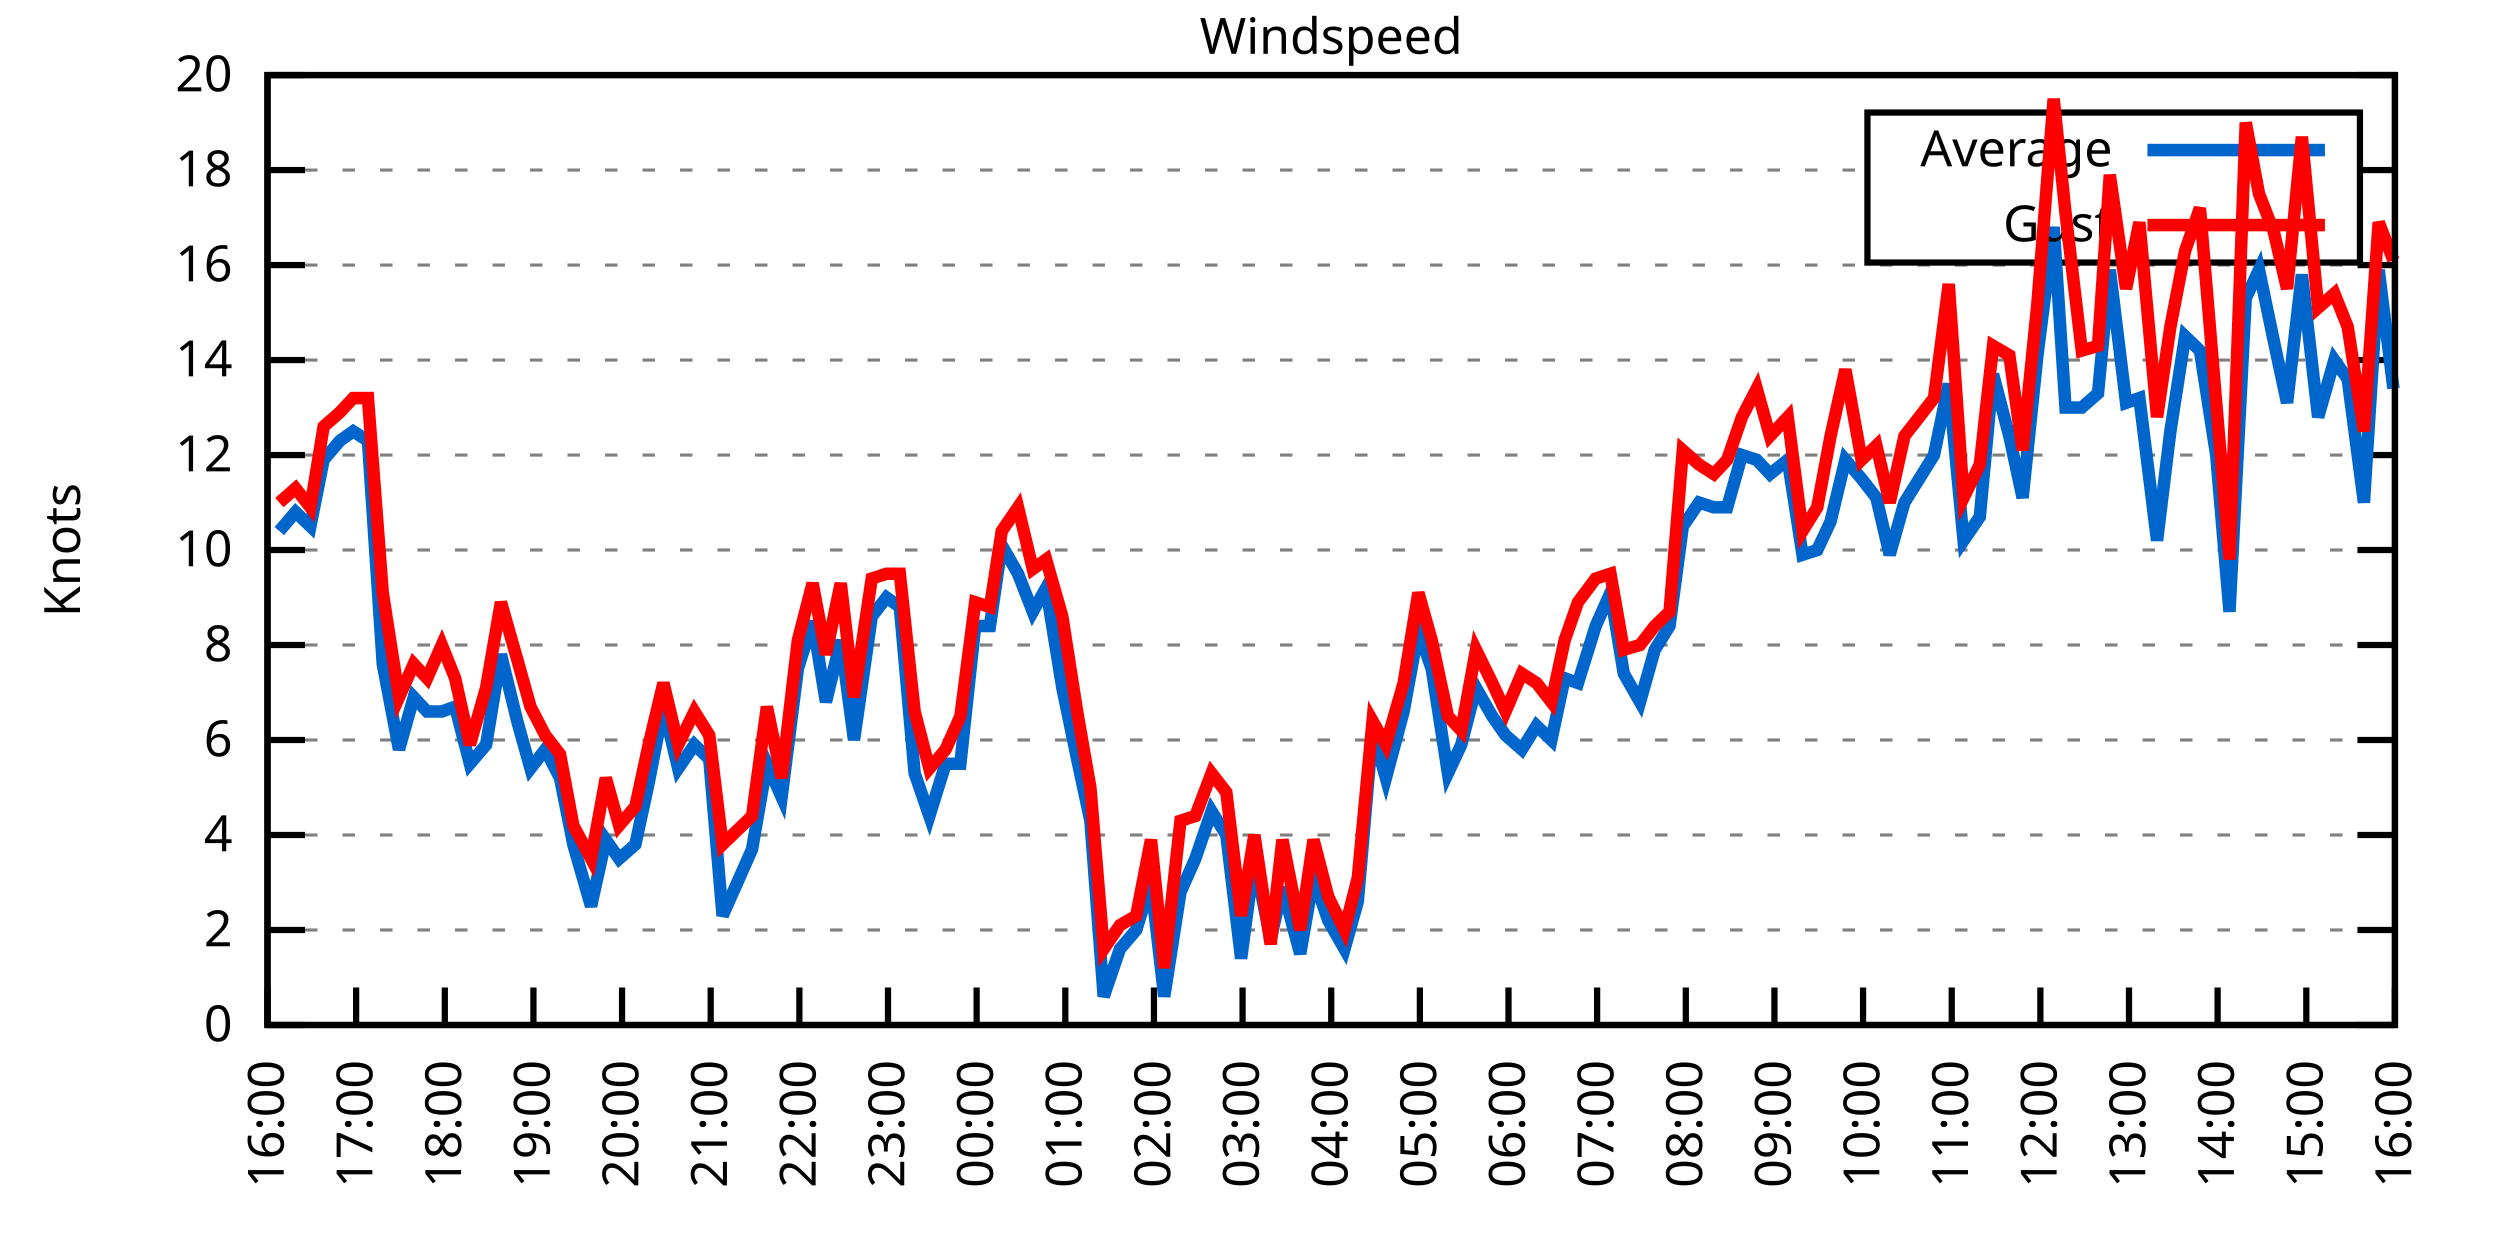
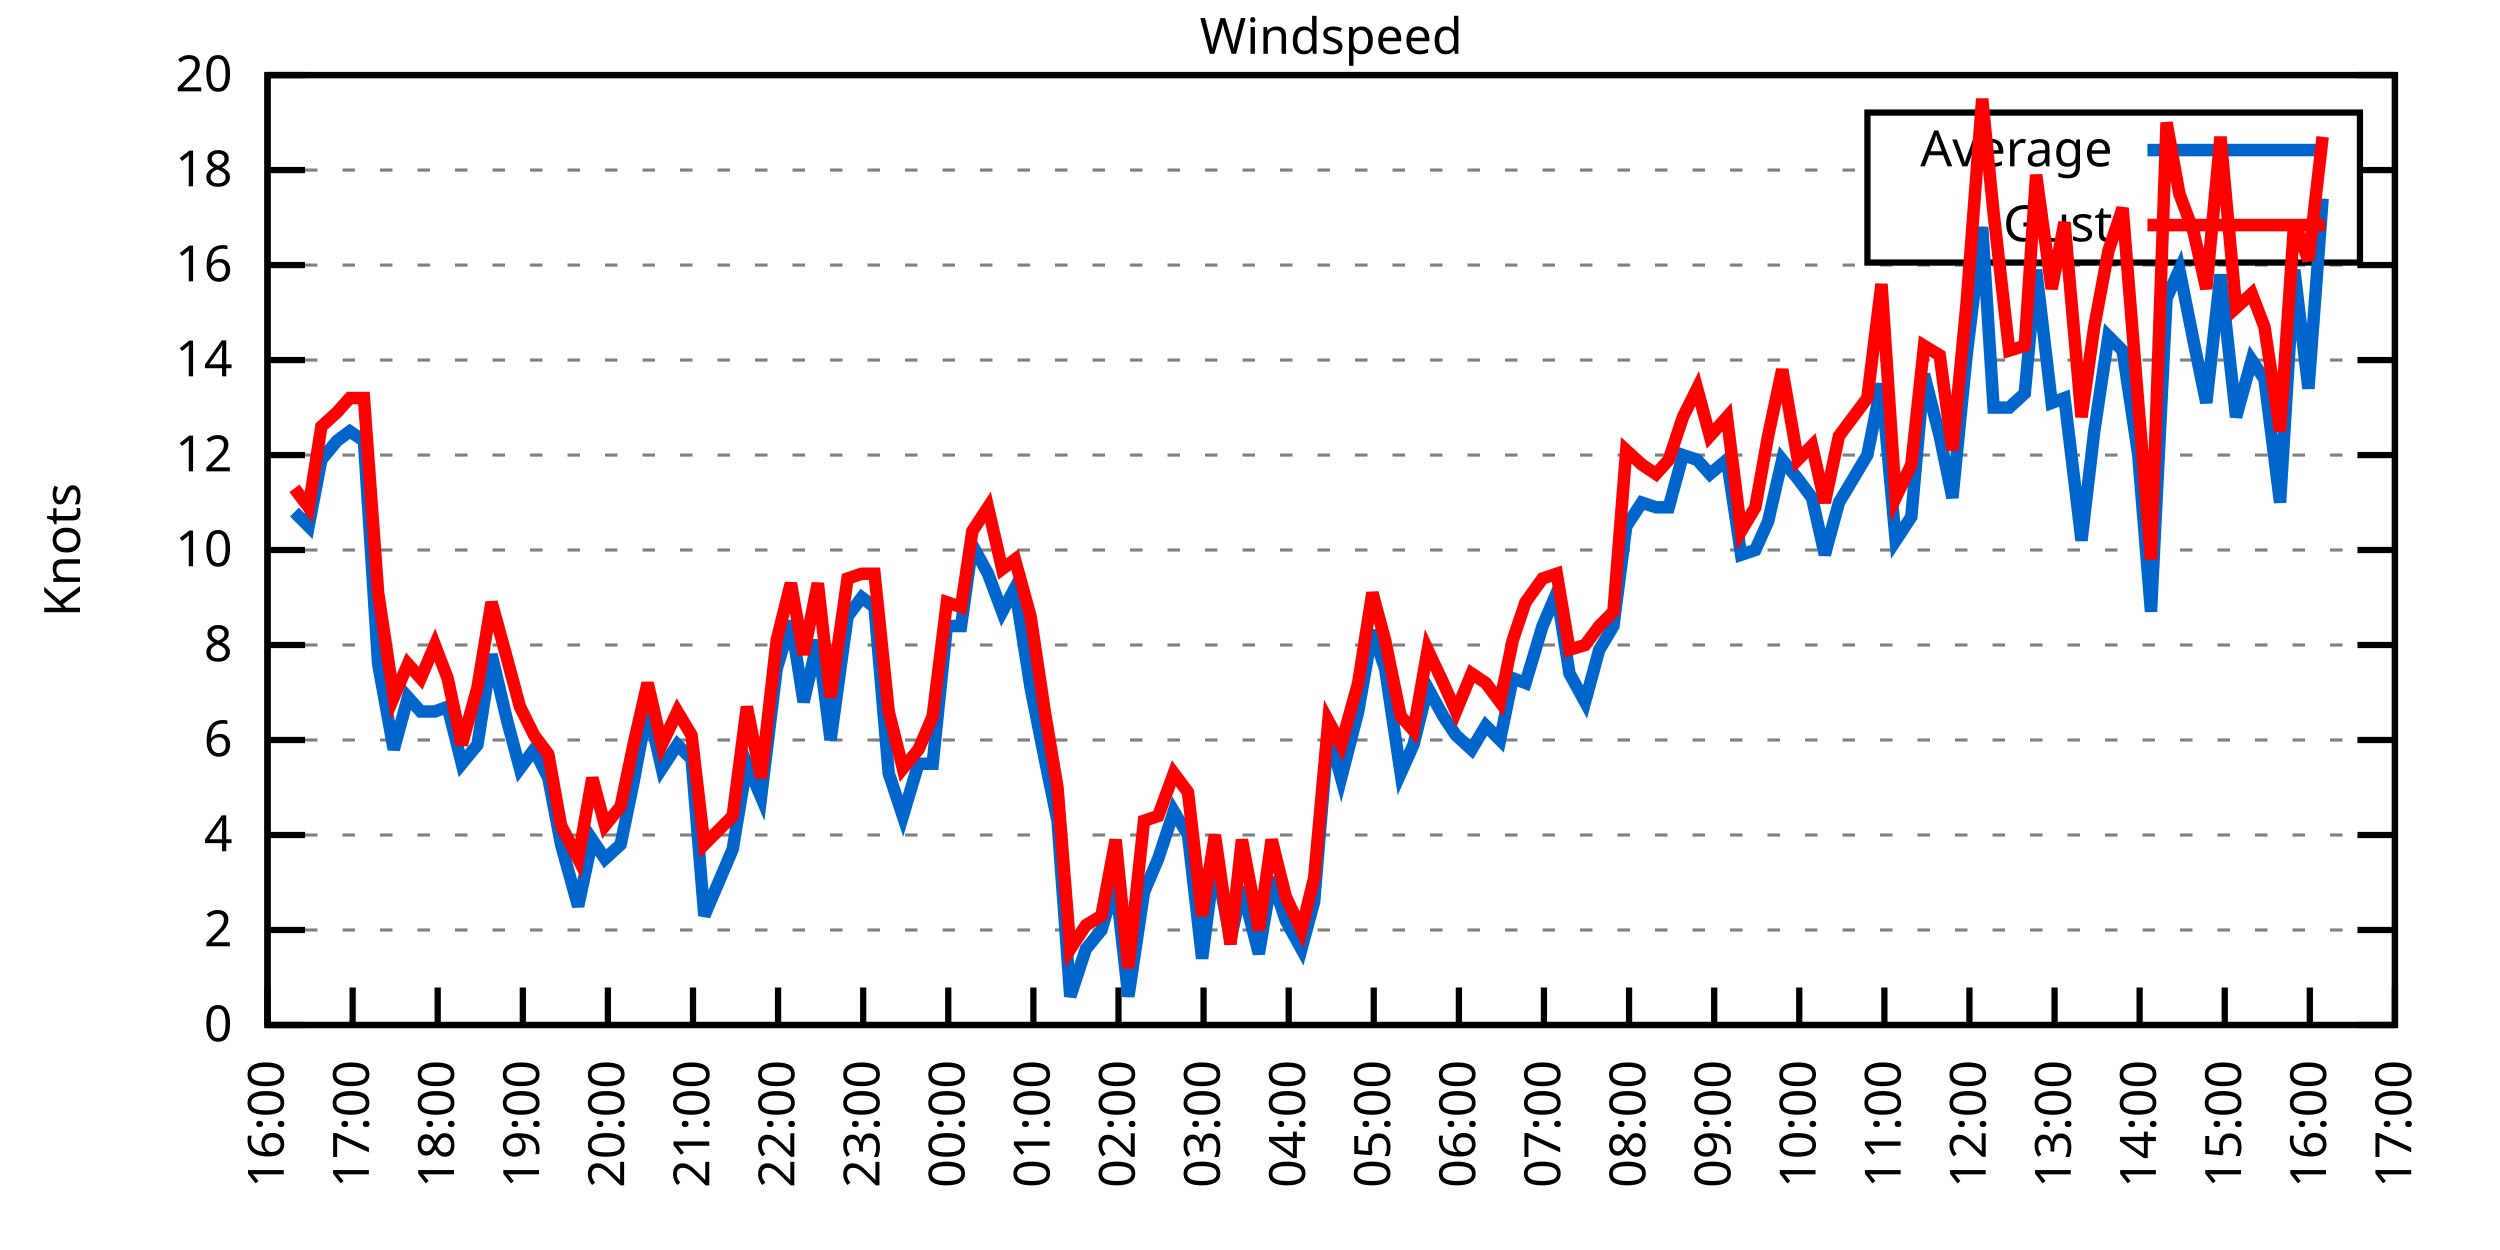
<svg xmlns="http://www.w3.org/2000/svg" xmlns:xlink="http://www.w3.org/1999/xlink" width="400" height="200" viewBox="0 0 400 200">
  <g id="gnuplot_canvas">
    <rect x="0" y="0" width="400" height="200" fill="none" />
    <defs>
      <circle id="gpDot" r="0.5" stroke-width="0.5" stroke="currentColor" />
      <path id="gpPt0" stroke-width="0.333" stroke="currentColor" d="M-1,0 h2 M0,-1 v2" />
      <path id="gpPt1" stroke-width="0.333" stroke="currentColor" d="M-1,-1 L1,1 M1,-1 L-1,1" />
      <path id="gpPt2" stroke-width="0.333" stroke="currentColor" d="M-1,0 L1,0 M0,-1 L0,1 M-1,-1 L1,1 M-1,1 L1,-1" />
      <rect id="gpPt3" stroke-width="0.333" stroke="currentColor" x="-1" y="-1" width="2" height="2" />
      <rect id="gpPt4" stroke-width="0.333" stroke="currentColor" fill="currentColor" x="-1" y="-1" width="2" height="2" />
      <circle id="gpPt5" stroke-width="0.333" stroke="currentColor" cx="0" cy="0" r="1" />
      <use xlink:href="#gpPt5" id="gpPt6" fill="currentColor" stroke="none" />
      <path id="gpPt7" stroke-width="0.333" stroke="currentColor" d="M0,-1.33 L-1.33,0.67 L1.33,0.67 z" />
      <use xlink:href="#gpPt7" id="gpPt8" fill="currentColor" stroke="none" />
      <use xlink:href="#gpPt7" id="gpPt9" stroke="currentColor" transform="rotate(180)" />
      <use xlink:href="#gpPt9" id="gpPt10" fill="currentColor" stroke="none" />
      <use xlink:href="#gpPt3" id="gpPt11" stroke="currentColor" transform="rotate(45)" />
      <use xlink:href="#gpPt11" id="gpPt12" fill="currentColor" stroke="none" />
      <path id="gpPt13" stroke-width="0.333" stroke="currentColor" d="M0,1.330 L1.265,0.411 L0.782,-1.067 L-0.782,-1.076 L-1.265,0.411 z" />
      <use xlink:href="#gpPt13" id="gpPt14" fill="currentColor" stroke="none" />
      <filter id="textbox" filterUnits="objectBoundingBox" x="0" y="0" height="1" width="1">
        <feFlood flood-color="white" flood-opacity="1" result="bgnd" />
        <feComposite in="SourceGraphic" in2="bgnd" operator="atop" />
      </filter>
      <filter id="greybox" filterUnits="objectBoundingBox" x="0" y="0" height="1" width="1">
        <feFlood flood-color="lightgrey" flood-opacity="1" result="grey" />
        <feComposite in="SourceGraphic" in2="grey" operator="atop" />
      </filter>
    </defs>
    <g fill="none" color="white" stroke="currentColor" stroke-width="1.00" stroke-linecap="butt" stroke-linejoin="miter">
</g>
    <g fill="none" color="black" stroke="currentColor" stroke-width="1.00" stroke-linecap="butt" stroke-linejoin="miter">
      <g stroke="none" shape-rendering="crispEdges">
        <polygon fill="rgb(255, 255, 255)" points="42.80,164.00 383.18,164.00 383.18,12.02 42.80,12.02 " />
      </g>
    </g>
    <g fill="none" color="black" stroke="currentColor" stroke-width="1.00" stroke-linecap="butt" stroke-linejoin="miter">
</g>
    <g fill="none" color="black" stroke="black" stroke-width="0.50" stroke-linecap="butt" stroke-linejoin="miter">
</g>
    <g fill="none" color="gray" stroke="currentColor" stroke-width="0.50" stroke-linecap="butt" stroke-linejoin="miter">
      <path stroke="gray" stroke-dasharray="2,4" class="gridline" d="M42.80,164.00 L383.19,164.00  " />
    </g>
    <g fill="none" color="gray" stroke="gray" stroke-width="1.00" stroke-linecap="butt" stroke-linejoin="miter">
</g>
    <g fill="none" color="black" stroke="currentColor" stroke-width="1.00" stroke-linecap="butt" stroke-linejoin="miter">
      <path stroke="black" d="M42.80,164.00 L48.80,164.00 M383.19,164.00 L377.19,164.00  " />
      <g transform="translate(37.20,166.60)" stroke="none" fill="black" font-family="Sans" font-size="8.00" text-anchor="end">
        <text>
          <tspan font-family="Sans"> 0</tspan>
        </text>
      </g>
    </g>
    <g fill="none" color="black" stroke="currentColor" stroke-width="1.00" stroke-linecap="butt" stroke-linejoin="miter">
</g>
    <g fill="none" color="black" stroke="black" stroke-width="0.50" stroke-linecap="butt" stroke-linejoin="miter">
</g>
    <g fill="none" color="gray" stroke="currentColor" stroke-width="0.50" stroke-linecap="butt" stroke-linejoin="miter">
      <path stroke="gray" stroke-dasharray="2,4" class="gridline" d="M42.80,148.80 L383.19,148.80  " />
    </g>
    <g fill="none" color="gray" stroke="gray" stroke-width="1.00" stroke-linecap="butt" stroke-linejoin="miter">
</g>
    <g fill="none" color="black" stroke="currentColor" stroke-width="1.00" stroke-linecap="butt" stroke-linejoin="miter">
      <path stroke="black" d="M42.80,148.80 L48.80,148.80 M383.19,148.80 L377.19,148.80  " />
      <g transform="translate(37.20,151.40)" stroke="none" fill="black" font-family="Sans" font-size="8.00" text-anchor="end">
        <text>
          <tspan font-family="Sans"> 2</tspan>
        </text>
      </g>
    </g>
    <g fill="none" color="black" stroke="currentColor" stroke-width="1.00" stroke-linecap="butt" stroke-linejoin="miter">
</g>
    <g fill="none" color="black" stroke="black" stroke-width="0.50" stroke-linecap="butt" stroke-linejoin="miter">
</g>
    <g fill="none" color="gray" stroke="currentColor" stroke-width="0.50" stroke-linecap="butt" stroke-linejoin="miter">
      <path stroke="gray" stroke-dasharray="2,4" class="gridline" d="M42.80,133.60 L383.19,133.60  " />
    </g>
    <g fill="none" color="gray" stroke="gray" stroke-width="1.00" stroke-linecap="butt" stroke-linejoin="miter">
</g>
    <g fill="none" color="black" stroke="currentColor" stroke-width="1.00" stroke-linecap="butt" stroke-linejoin="miter">
      <path stroke="black" d="M42.80,133.60 L48.80,133.60 M383.19,133.60 L377.19,133.60  " />
      <g transform="translate(37.20,136.20)" stroke="none" fill="black" font-family="Sans" font-size="8.00" text-anchor="end">
        <text>
          <tspan font-family="Sans"> 4</tspan>
        </text>
      </g>
    </g>
    <g fill="none" color="black" stroke="currentColor" stroke-width="1.00" stroke-linecap="butt" stroke-linejoin="miter">
</g>
    <g fill="none" color="black" stroke="black" stroke-width="0.50" stroke-linecap="butt" stroke-linejoin="miter">
</g>
    <g fill="none" color="gray" stroke="currentColor" stroke-width="0.50" stroke-linecap="butt" stroke-linejoin="miter">
      <path stroke="gray" stroke-dasharray="2,4" class="gridline" d="M42.80,118.40 L383.19,118.40  " />
    </g>
    <g fill="none" color="gray" stroke="gray" stroke-width="1.00" stroke-linecap="butt" stroke-linejoin="miter">
</g>
    <g fill="none" color="black" stroke="currentColor" stroke-width="1.00" stroke-linecap="butt" stroke-linejoin="miter">
      <path stroke="black" d="M42.80,118.40 L48.80,118.40 M383.19,118.40 L377.19,118.40  " />
      <g transform="translate(37.20,121.00)" stroke="none" fill="black" font-family="Sans" font-size="8.00" text-anchor="end">
        <text>
          <tspan font-family="Sans"> 6</tspan>
        </text>
      </g>
    </g>
    <g fill="none" color="black" stroke="currentColor" stroke-width="1.00" stroke-linecap="butt" stroke-linejoin="miter">
</g>
    <g fill="none" color="black" stroke="black" stroke-width="0.50" stroke-linecap="butt" stroke-linejoin="miter">
</g>
    <g fill="none" color="gray" stroke="currentColor" stroke-width="0.50" stroke-linecap="butt" stroke-linejoin="miter">
      <path stroke="gray" stroke-dasharray="2,4" class="gridline" d="M42.80,103.20 L383.19,103.20  " />
    </g>
    <g fill="none" color="gray" stroke="gray" stroke-width="1.00" stroke-linecap="butt" stroke-linejoin="miter">
</g>
    <g fill="none" color="black" stroke="currentColor" stroke-width="1.00" stroke-linecap="butt" stroke-linejoin="miter">
      <path stroke="black" d="M42.80,103.20 L48.80,103.20 M383.19,103.20 L377.19,103.20  " />
      <g transform="translate(37.20,105.80)" stroke="none" fill="black" font-family="Sans" font-size="8.00" text-anchor="end">
        <text>
          <tspan font-family="Sans"> 8</tspan>
        </text>
      </g>
    </g>
    <g fill="none" color="black" stroke="currentColor" stroke-width="1.00" stroke-linecap="butt" stroke-linejoin="miter">
</g>
    <g fill="none" color="black" stroke="black" stroke-width="0.50" stroke-linecap="butt" stroke-linejoin="miter">
</g>
    <g fill="none" color="gray" stroke="currentColor" stroke-width="0.50" stroke-linecap="butt" stroke-linejoin="miter">
      <path stroke="gray" stroke-dasharray="2,4" class="gridline" d="M42.80,88.00 L383.19,88.00  " />
    </g>
    <g fill="none" color="gray" stroke="gray" stroke-width="1.00" stroke-linecap="butt" stroke-linejoin="miter">
</g>
    <g fill="none" color="black" stroke="currentColor" stroke-width="1.00" stroke-linecap="butt" stroke-linejoin="miter">
      <path stroke="black" d="M42.80,88.00 L48.80,88.00 M383.19,88.00 L377.19,88.00  " />
      <g transform="translate(37.20,90.60)" stroke="none" fill="black" font-family="Sans" font-size="8.00" text-anchor="end">
        <text>
          <tspan font-family="Sans"> 10</tspan>
        </text>
      </g>
    </g>
    <g fill="none" color="black" stroke="currentColor" stroke-width="1.00" stroke-linecap="butt" stroke-linejoin="miter">
</g>
    <g fill="none" color="black" stroke="black" stroke-width="0.50" stroke-linecap="butt" stroke-linejoin="miter">
</g>
    <g fill="none" color="gray" stroke="currentColor" stroke-width="0.50" stroke-linecap="butt" stroke-linejoin="miter">
      <path stroke="gray" stroke-dasharray="2,4" class="gridline" d="M42.80,72.81 L383.19,72.81  " />
    </g>
    <g fill="none" color="gray" stroke="gray" stroke-width="1.00" stroke-linecap="butt" stroke-linejoin="miter">
</g>
    <g fill="none" color="black" stroke="currentColor" stroke-width="1.00" stroke-linecap="butt" stroke-linejoin="miter">
      <path stroke="black" d="M42.80,72.81 L48.80,72.81 M383.19,72.81 L377.19,72.81  " />
      <g transform="translate(37.20,75.41)" stroke="none" fill="black" font-family="Sans" font-size="8.00" text-anchor="end">
        <text>
          <tspan font-family="Sans"> 12</tspan>
        </text>
      </g>
    </g>
    <g fill="none" color="black" stroke="currentColor" stroke-width="1.00" stroke-linecap="butt" stroke-linejoin="miter">
</g>
    <g fill="none" color="black" stroke="black" stroke-width="0.50" stroke-linecap="butt" stroke-linejoin="miter">
</g>
    <g fill="none" color="gray" stroke="currentColor" stroke-width="0.50" stroke-linecap="butt" stroke-linejoin="miter">
      <path stroke="gray" stroke-dasharray="2,4" class="gridline" d="M42.80,57.61 L383.19,57.61  " />
    </g>
    <g fill="none" color="gray" stroke="gray" stroke-width="1.00" stroke-linecap="butt" stroke-linejoin="miter">
</g>
    <g fill="none" color="black" stroke="currentColor" stroke-width="1.00" stroke-linecap="butt" stroke-linejoin="miter">
      <path stroke="black" d="M42.80,57.61 L48.80,57.61 M383.19,57.61 L377.19,57.61  " />
      <g transform="translate(37.20,60.21)" stroke="none" fill="black" font-family="Sans" font-size="8.00" text-anchor="end">
        <text>
          <tspan font-family="Sans"> 14</tspan>
        </text>
      </g>
    </g>
    <g fill="none" color="black" stroke="currentColor" stroke-width="1.00" stroke-linecap="butt" stroke-linejoin="miter">
</g>
    <g fill="none" color="black" stroke="black" stroke-width="0.50" stroke-linecap="butt" stroke-linejoin="miter">
</g>
    <g fill="none" color="gray" stroke="currentColor" stroke-width="0.50" stroke-linecap="butt" stroke-linejoin="miter">
      <path stroke="gray" stroke-dasharray="2,4" class="gridline" d="M42.80,42.41 L383.19,42.41  " />
    </g>
    <g fill="none" color="gray" stroke="gray" stroke-width="1.00" stroke-linecap="butt" stroke-linejoin="miter">
</g>
    <g fill="none" color="black" stroke="currentColor" stroke-width="1.00" stroke-linecap="butt" stroke-linejoin="miter">
      <path stroke="black" d="M42.80,42.41 L48.80,42.41 M383.19,42.41 L377.19,42.41  " />
      <g transform="translate(37.20,45.01)" stroke="none" fill="black" font-family="Sans" font-size="8.00" text-anchor="end">
        <text>
          <tspan font-family="Sans"> 16</tspan>
        </text>
      </g>
    </g>
    <g fill="none" color="black" stroke="currentColor" stroke-width="1.00" stroke-linecap="butt" stroke-linejoin="miter">
</g>
    <g fill="none" color="black" stroke="black" stroke-width="0.50" stroke-linecap="butt" stroke-linejoin="miter">
</g>
    <g fill="none" color="gray" stroke="currentColor" stroke-width="0.50" stroke-linecap="butt" stroke-linejoin="miter">
      <path stroke="gray" stroke-dasharray="2,4" class="gridline" d="M42.80,27.21 L298.79,27.21 M377.59,27.21 L383.19,27.21  " />
    </g>
    <g fill="none" color="gray" stroke="gray" stroke-width="1.00" stroke-linecap="butt" stroke-linejoin="miter">
</g>
    <g fill="none" color="black" stroke="currentColor" stroke-width="1.00" stroke-linecap="butt" stroke-linejoin="miter">
      <path stroke="black" d="M42.80,27.21 L48.80,27.21 M383.19,27.21 L377.19,27.21  " />
      <g transform="translate(37.20,29.81)" stroke="none" fill="black" font-family="Sans" font-size="8.00" text-anchor="end">
        <text>
          <tspan font-family="Sans"> 18</tspan>
        </text>
      </g>
    </g>
    <g fill="none" color="black" stroke="currentColor" stroke-width="1.00" stroke-linecap="butt" stroke-linejoin="miter">
</g>
    <g fill="none" color="black" stroke="black" stroke-width="0.50" stroke-linecap="butt" stroke-linejoin="miter">
</g>
    <g fill="none" color="gray" stroke="currentColor" stroke-width="0.50" stroke-linecap="butt" stroke-linejoin="miter">
      <path stroke="gray" stroke-dasharray="2,4" class="gridline" d="M42.80,12.01 L383.19,12.01  " />
    </g>
    <g fill="none" color="gray" stroke="gray" stroke-width="1.00" stroke-linecap="butt" stroke-linejoin="miter">
</g>
    <g fill="none" color="black" stroke="currentColor" stroke-width="1.00" stroke-linecap="butt" stroke-linejoin="miter">
      <path stroke="black" d="M42.80,12.01 L48.80,12.01 M383.19,12.01 L377.19,12.01  " />
      <g transform="translate(37.20,14.61)" stroke="none" fill="black" font-family="Sans" font-size="8.00" text-anchor="end">
        <text>
          <tspan font-family="Sans"> 20</tspan>
        </text>
      </g>
    </g>
    <g fill="none" color="black" stroke="currentColor" stroke-width="1.00" stroke-linecap="butt" stroke-linejoin="miter">
      <path stroke="black" d="M42.80,164.00 L42.80,158.00  " />
      <g transform="translate(45.40,169.60) rotate(270.00)" stroke="none" fill="black" font-family="Sans" font-size="8.00" text-anchor="end">
        <text>
          <tspan font-family="Sans">16:00</tspan>
        </text>
      </g>
    </g>
    <g fill="none" color="black" stroke="currentColor" stroke-width="1.00" stroke-linecap="butt" stroke-linejoin="miter">
-       <path stroke="black" d="M56.98,164.00 L56.98,158.00  " />
-       <g transform="translate(59.58,169.60) rotate(270.00)" stroke="none" fill="black" font-family="Sans" font-size="8.00" text-anchor="end">
+       <path stroke="black" d="M56.42,164.00 L56.42,158.00  " />
+       <g transform="translate(59.02,169.60) rotate(270.00)" stroke="none" fill="black" font-family="Sans" font-size="8.00" text-anchor="end">
        <text>
          <tspan font-family="Sans">17:00</tspan>
        </text>
      </g>
    </g>
    <g fill="none" color="black" stroke="currentColor" stroke-width="1.00" stroke-linecap="butt" stroke-linejoin="miter">
-       <path stroke="black" d="M71.17,164.00 L71.17,158.00  " />
-       <g transform="translate(73.77,169.60) rotate(270.00)" stroke="none" fill="black" font-family="Sans" font-size="8.00" text-anchor="end">
+       <path stroke="black" d="M70.03,164.00 L70.03,158.00  " />
+       <g transform="translate(72.63,169.60) rotate(270.00)" stroke="none" fill="black" font-family="Sans" font-size="8.00" text-anchor="end">
        <text>
          <tspan font-family="Sans">18:00</tspan>
        </text>
      </g>
    </g>
    <g fill="none" color="black" stroke="currentColor" stroke-width="1.00" stroke-linecap="butt" stroke-linejoin="miter">
-       <path stroke="black" d="M85.35,164.00 L85.35,158.00  " />
-       <g transform="translate(87.95,169.60) rotate(270.00)" stroke="none" fill="black" font-family="Sans" font-size="8.00" text-anchor="end">
+       <path stroke="black" d="M83.65,164.00 L83.65,158.00  " />
+       <g transform="translate(86.25,169.60) rotate(270.00)" stroke="none" fill="black" font-family="Sans" font-size="8.00" text-anchor="end">
        <text>
          <tspan font-family="Sans">19:00</tspan>
        </text>
      </g>
    </g>
    <g fill="none" color="black" stroke="currentColor" stroke-width="1.00" stroke-linecap="butt" stroke-linejoin="miter">
-       <path stroke="black" d="M99.53,164.00 L99.53,158.00  " />
-       <g transform="translate(102.13,169.60) rotate(270.00)" stroke="none" fill="black" font-family="Sans" font-size="8.00" text-anchor="end">
+       <path stroke="black" d="M97.26,164.00 L97.26,158.00  " />
+       <g transform="translate(99.86,169.60) rotate(270.00)" stroke="none" fill="black" font-family="Sans" font-size="8.00" text-anchor="end">
        <text>
          <tspan font-family="Sans">20:00</tspan>
        </text>
      </g>
    </g>
    <g fill="none" color="black" stroke="currentColor" stroke-width="1.00" stroke-linecap="butt" stroke-linejoin="miter">
-       <path stroke="black" d="M113.71,164.00 L113.71,158.00  " />
-       <g transform="translate(116.31,169.60) rotate(270.00)" stroke="none" fill="black" font-family="Sans" font-size="8.00" text-anchor="end">
+       <path stroke="black" d="M110.88,164.00 L110.88,158.00  " />
+       <g transform="translate(113.48,169.60) rotate(270.00)" stroke="none" fill="black" font-family="Sans" font-size="8.00" text-anchor="end">
        <text>
          <tspan font-family="Sans">21:00</tspan>
        </text>
      </g>
    </g>
    <g fill="none" color="black" stroke="currentColor" stroke-width="1.00" stroke-linecap="butt" stroke-linejoin="miter">
-       <path stroke="black" d="M127.90,164.00 L127.90,158.00  " />
-       <g transform="translate(130.50,169.60) rotate(270.00)" stroke="none" fill="black" font-family="Sans" font-size="8.00" text-anchor="end">
+       <path stroke="black" d="M124.49,164.00 L124.49,158.00  " />
+       <g transform="translate(127.09,169.60) rotate(270.00)" stroke="none" fill="black" font-family="Sans" font-size="8.00" text-anchor="end">
        <text>
          <tspan font-family="Sans">22:00</tspan>
        </text>
      </g>
    </g>
    <g fill="none" color="black" stroke="currentColor" stroke-width="1.00" stroke-linecap="butt" stroke-linejoin="miter">
-       <path stroke="black" d="M142.08,164.00 L142.08,158.00  " />
-       <g transform="translate(144.68,169.60) rotate(270.00)" stroke="none" fill="black" font-family="Sans" font-size="8.00" text-anchor="end">
+       <path stroke="black" d="M138.11,164.00 L138.11,158.00  " />
+       <g transform="translate(140.71,169.60) rotate(270.00)" stroke="none" fill="black" font-family="Sans" font-size="8.00" text-anchor="end">
        <text>
          <tspan font-family="Sans">23:00</tspan>
        </text>
      </g>
    </g>
    <g fill="none" color="black" stroke="currentColor" stroke-width="1.00" stroke-linecap="butt" stroke-linejoin="miter">
-       <path stroke="black" d="M156.26,164.00 L156.26,158.00  " />
-       <g transform="translate(158.86,169.60) rotate(270.00)" stroke="none" fill="black" font-family="Sans" font-size="8.00" text-anchor="end">
+       <path stroke="black" d="M151.72,164.00 L151.72,158.00  " />
+       <g transform="translate(154.32,169.60) rotate(270.00)" stroke="none" fill="black" font-family="Sans" font-size="8.00" text-anchor="end">
        <text>
          <tspan font-family="Sans">00:00</tspan>
        </text>
      </g>
    </g>
    <g fill="none" color="black" stroke="currentColor" stroke-width="1.00" stroke-linecap="butt" stroke-linejoin="miter">
-       <path stroke="black" d="M170.45,164.00 L170.45,158.00  " />
-       <g transform="translate(173.05,169.60) rotate(270.00)" stroke="none" fill="black" font-family="Sans" font-size="8.00" text-anchor="end">
+       <path stroke="black" d="M165.34,164.00 L165.34,158.00  " />
+       <g transform="translate(167.94,169.60) rotate(270.00)" stroke="none" fill="black" font-family="Sans" font-size="8.00" text-anchor="end">
        <text>
          <tspan font-family="Sans">01:00</tspan>
        </text>
      </g>
    </g>
    <g fill="none" color="black" stroke="currentColor" stroke-width="1.00" stroke-linecap="butt" stroke-linejoin="miter">
-       <path stroke="black" d="M184.63,164.00 L184.63,158.00  " />
-       <g transform="translate(187.23,169.60) rotate(270.00)" stroke="none" fill="black" font-family="Sans" font-size="8.00" text-anchor="end">
+       <path stroke="black" d="M178.96,164.00 L178.96,158.00  " />
+       <g transform="translate(181.56,169.60) rotate(270.00)" stroke="none" fill="black" font-family="Sans" font-size="8.00" text-anchor="end">
        <text>
          <tspan font-family="Sans">02:00</tspan>
        </text>
      </g>
    </g>
    <g fill="none" color="black" stroke="currentColor" stroke-width="1.00" stroke-linecap="butt" stroke-linejoin="miter">
-       <path stroke="black" d="M198.81,164.00 L198.81,158.00  " />
-       <g transform="translate(201.41,169.60) rotate(270.00)" stroke="none" fill="black" font-family="Sans" font-size="8.00" text-anchor="end">
+       <path stroke="black" d="M192.57,164.00 L192.57,158.00  " />
+       <g transform="translate(195.17,169.60) rotate(270.00)" stroke="none" fill="black" font-family="Sans" font-size="8.00" text-anchor="end">
        <text>
          <tspan font-family="Sans">03:00</tspan>
        </text>
      </g>
    </g>
    <g fill="none" color="black" stroke="currentColor" stroke-width="1.00" stroke-linecap="butt" stroke-linejoin="miter">
-       <path stroke="black" d="M213.00,164.00 L213.00,158.00  " />
-       <g transform="translate(215.60,169.60) rotate(270.00)" stroke="none" fill="black" font-family="Sans" font-size="8.00" text-anchor="end">
+       <path stroke="black" d="M206.19,164.00 L206.19,158.00  " />
+       <g transform="translate(208.79,169.60) rotate(270.00)" stroke="none" fill="black" font-family="Sans" font-size="8.00" text-anchor="end">
        <text>
          <tspan font-family="Sans">04:00</tspan>
        </text>
      </g>
    </g>
    <g fill="none" color="black" stroke="currentColor" stroke-width="1.00" stroke-linecap="butt" stroke-linejoin="miter">
-       <path stroke="black" d="M227.18,164.00 L227.18,158.00  " />
-       <g transform="translate(229.78,169.60) rotate(270.00)" stroke="none" fill="black" font-family="Sans" font-size="8.00" text-anchor="end">
+       <path stroke="black" d="M219.80,164.00 L219.80,158.00  " />
+       <g transform="translate(222.40,169.60) rotate(270.00)" stroke="none" fill="black" font-family="Sans" font-size="8.00" text-anchor="end">
        <text>
          <tspan font-family="Sans">05:00</tspan>
        </text>
      </g>
    </g>
    <g fill="none" color="black" stroke="currentColor" stroke-width="1.00" stroke-linecap="butt" stroke-linejoin="miter">
-       <path stroke="black" d="M241.36,164.00 L241.36,158.00  " />
-       <g transform="translate(243.96,169.60) rotate(270.00)" stroke="none" fill="black" font-family="Sans" font-size="8.00" text-anchor="end">
+       <path stroke="black" d="M233.42,164.00 L233.42,158.00  " />
+       <g transform="translate(236.02,169.60) rotate(270.00)" stroke="none" fill="black" font-family="Sans" font-size="8.00" text-anchor="end">
        <text>
          <tspan font-family="Sans">06:00</tspan>
        </text>
      </g>
    </g>
    <g fill="none" color="black" stroke="currentColor" stroke-width="1.00" stroke-linecap="butt" stroke-linejoin="miter">
-       <path stroke="black" d="M255.54,164.00 L255.54,158.00  " />
-       <g transform="translate(258.14,169.60) rotate(270.00)" stroke="none" fill="black" font-family="Sans" font-size="8.00" text-anchor="end">
+       <path stroke="black" d="M247.03,164.00 L247.03,158.00  " />
+       <g transform="translate(249.63,169.60) rotate(270.00)" stroke="none" fill="black" font-family="Sans" font-size="8.00" text-anchor="end">
        <text>
          <tspan font-family="Sans">07:00</tspan>
        </text>
      </g>
    </g>
    <g fill="none" color="black" stroke="currentColor" stroke-width="1.00" stroke-linecap="butt" stroke-linejoin="miter">
-       <path stroke="black" d="M269.73,164.00 L269.73,158.00  " />
-       <g transform="translate(272.33,169.60) rotate(270.00)" stroke="none" fill="black" font-family="Sans" font-size="8.00" text-anchor="end">
+       <path stroke="black" d="M260.65,164.00 L260.65,158.00  " />
+       <g transform="translate(263.25,169.60) rotate(270.00)" stroke="none" fill="black" font-family="Sans" font-size="8.00" text-anchor="end">
        <text>
          <tspan font-family="Sans">08:00</tspan>
        </text>
      </g>
    </g>
    <g fill="none" color="black" stroke="currentColor" stroke-width="1.00" stroke-linecap="butt" stroke-linejoin="miter">
-       <path stroke="black" d="M283.91,164.00 L283.91,158.00  " />
-       <g transform="translate(286.51,169.60) rotate(270.00)" stroke="none" fill="black" font-family="Sans" font-size="8.00" text-anchor="end">
+       <path stroke="black" d="M274.27,164.00 L274.27,158.00  " />
+       <g transform="translate(276.87,169.60) rotate(270.00)" stroke="none" fill="black" font-family="Sans" font-size="8.00" text-anchor="end">
        <text>
          <tspan font-family="Sans">09:00</tspan>
        </text>
      </g>
    </g>
    <g fill="none" color="black" stroke="currentColor" stroke-width="1.00" stroke-linecap="butt" stroke-linejoin="miter">
-       <path stroke="black" d="M298.09,164.00 L298.09,158.00  " />
-       <g transform="translate(300.69,169.60) rotate(270.00)" stroke="none" fill="black" font-family="Sans" font-size="8.00" text-anchor="end">
+       <path stroke="black" d="M287.88,164.00 L287.88,158.00  " />
+       <g transform="translate(290.48,169.60) rotate(270.00)" stroke="none" fill="black" font-family="Sans" font-size="8.00" text-anchor="end">
        <text>
          <tspan font-family="Sans">10:00</tspan>
        </text>
      </g>
    </g>
    <g fill="none" color="black" stroke="currentColor" stroke-width="1.00" stroke-linecap="butt" stroke-linejoin="miter">
-       <path stroke="black" d="M312.28,164.00 L312.28,158.00  " />
-       <g transform="translate(314.88,169.60) rotate(270.00)" stroke="none" fill="black" font-family="Sans" font-size="8.00" text-anchor="end">
+       <path stroke="black" d="M301.50,164.00 L301.50,158.00  " />
+       <g transform="translate(304.10,169.60) rotate(270.00)" stroke="none" fill="black" font-family="Sans" font-size="8.00" text-anchor="end">
        <text>
          <tspan font-family="Sans">11:00</tspan>
        </text>
      </g>
    </g>
    <g fill="none" color="black" stroke="currentColor" stroke-width="1.00" stroke-linecap="butt" stroke-linejoin="miter">
-       <path stroke="black" d="M326.46,164.00 L326.46,158.00  " />
-       <g transform="translate(329.06,169.60) rotate(270.00)" stroke="none" fill="black" font-family="Sans" font-size="8.00" text-anchor="end">
+       <path stroke="black" d="M315.11,164.00 L315.11,158.00  " />
+       <g transform="translate(317.71,169.60) rotate(270.00)" stroke="none" fill="black" font-family="Sans" font-size="8.00" text-anchor="end">
        <text>
          <tspan font-family="Sans">12:00</tspan>
        </text>
      </g>
    </g>
    <g fill="none" color="black" stroke="currentColor" stroke-width="1.00" stroke-linecap="butt" stroke-linejoin="miter">
-       <path stroke="black" d="M340.64,164.00 L340.64,158.00  " />
-       <g transform="translate(343.24,169.60) rotate(270.00)" stroke="none" fill="black" font-family="Sans" font-size="8.00" text-anchor="end">
+       <path stroke="black" d="M328.73,164.00 L328.73,158.00  " />
+       <g transform="translate(331.33,169.60) rotate(270.00)" stroke="none" fill="black" font-family="Sans" font-size="8.00" text-anchor="end">
        <text>
          <tspan font-family="Sans">13:00</tspan>
        </text>
      </g>
    </g>
    <g fill="none" color="black" stroke="currentColor" stroke-width="1.00" stroke-linecap="butt" stroke-linejoin="miter">
-       <path stroke="black" d="M354.82,164.00 L354.82,158.00  " />
-       <g transform="translate(357.42,169.60) rotate(270.00)" stroke="none" fill="black" font-family="Sans" font-size="8.00" text-anchor="end">
+       <path stroke="black" d="M342.34,164.00 L342.34,158.00  " />
+       <g transform="translate(344.94,169.60) rotate(270.00)" stroke="none" fill="black" font-family="Sans" font-size="8.00" text-anchor="end">
        <text>
          <tspan font-family="Sans">14:00</tspan>
        </text>
      </g>
    </g>
    <g fill="none" color="black" stroke="currentColor" stroke-width="1.00" stroke-linecap="butt" stroke-linejoin="miter">
-       <path stroke="black" d="M369.01,164.00 L369.01,158.00  " />
-       <g transform="translate(371.61,169.60) rotate(270.00)" stroke="none" fill="black" font-family="Sans" font-size="8.00" text-anchor="end">
+       <path stroke="black" d="M355.96,164.00 L355.96,158.00  " />
+       <g transform="translate(358.56,169.60) rotate(270.00)" stroke="none" fill="black" font-family="Sans" font-size="8.00" text-anchor="end">
        <text>
          <tspan font-family="Sans">15:00</tspan>
+         </text>
+       </g>
+     </g>
+     <g fill="none" color="black" stroke="currentColor" stroke-width="1.00" stroke-linecap="butt" stroke-linejoin="miter">
+       <path stroke="black" d="M369.57,164.00 L369.57,158.00  " />
+       <g transform="translate(372.17,169.60) rotate(270.00)" stroke="none" fill="black" font-family="Sans" font-size="8.00" text-anchor="end">
+         <text>
+           <tspan font-family="Sans">16:00</tspan>
        </text>
      </g>
    </g>
    <g fill="none" color="black" stroke="currentColor" stroke-width="1.00" stroke-linecap="butt" stroke-linejoin="miter">
      <path stroke="black" d="M383.19,164.00 L383.19,158.00  " />
      <g transform="translate(385.79,169.60) rotate(270.00)" stroke="none" fill="black" font-family="Sans" font-size="8.00" text-anchor="end">
        <text>
-           <tspan font-family="Sans">16:00</tspan>
+           <tspan font-family="Sans">17:00</tspan>
        </text>
      </g>
    </g>
    <g fill="none" color="black" stroke="currentColor" stroke-width="1.00" stroke-linecap="butt" stroke-linejoin="miter">
</g>
    <g fill="none" color="black" stroke="currentColor" stroke-width="1.00" stroke-linecap="butt" stroke-linejoin="miter">
      <path stroke="black" d="M42.80,12.01 L42.80,164.00 L383.19,164.00 L383.19,12.01 L42.80,12.01 Z  " />
    </g>
    <g fill="none" color="black" stroke="currentColor" stroke-width="1.00" stroke-linecap="butt" stroke-linejoin="miter">
</g>
    <g fill="none" color="black" stroke="currentColor" stroke-width="1.00" stroke-linecap="butt" stroke-linejoin="miter">
      <path stroke="black" d="M298.79,42.01 L298.79,18.01 L377.59,18.01 L377.59,42.01 L298.79,42.01 Z  " />
    </g>
    <g id="Windspeed_plot_1">
      <g fill="none" color="white" stroke="black" stroke-width="2.00" stroke-linecap="butt" stroke-linejoin="miter">
</g>
      <g fill="none" color="black" stroke="currentColor" stroke-width="2.00" stroke-linecap="butt" stroke-linejoin="miter">
        <g transform="translate(337.99,26.61)" stroke="none" fill="black" font-family="Sans" font-size="8.00" text-anchor="end">
          <text>
            <tspan font-family="Sans">Average</tspan>
          </text>
        </g>
      </g>
      <g fill="none" color="black" stroke="currentColor" stroke-width="2.00" stroke-linecap="butt" stroke-linejoin="miter">
-         <path stroke="rgb(  0, 102, 204)" d="M343.59,24.01 L371.99,24.01 M44.69,84.97 L47.29,81.93 L49.66,84.21 L51.78,73.57 L54.38,70.53 L56.51,69.01   L58.87,70.53 L61.24,106.24 L63.84,119.92 L66.20,111.56 L68.33,113.84 L70.69,113.84 L72.82,113.08 L75.18,122.20   L77.78,119.16 L80.15,104.72 L82.75,115.36 L84.88,122.96 L87.24,119.92 L89.60,124.48 L91.73,135.12 L94.57,145.00   L96.93,134.36 L99.06,137.40 L101.66,135.12 L103.79,125.24 L106.15,113.08 L108.51,122.96 L111.11,119.16 L113.48,121.44   L115.61,146.52 L117.97,141.20 L120.33,135.88 L122.70,122.20 L125.06,127.52 L127.66,107.00 L130.02,99.40 L132.15,112.32   L134.52,102.44 L136.64,118.40 L139.48,98.64 L141.84,95.60 L143.97,97.12 L146.34,123.72 L148.70,130.56 L151.30,122.20   L153.66,122.20 L156.03,100.16 L158.39,100.16 L160.28,87.25 L162.88,91.80 L165.25,97.88 L167.37,94.08 L169.97,110.04   L172.34,121.44 L174.46,131.32 L176.59,159.44 L179.19,151.84 L181.79,148.80 L184.16,141.20 L186.28,159.44 L188.88,142.72   L191.25,137.40 L193.85,129.80 L196.21,133.60 L198.58,153.36 L200.70,137.40 L203.30,150.32 L205.19,141.96 L208.03,152.60   L210.16,140.44 L212.52,147.28 L215.12,151.84 L217.25,144.24 L219.61,116.88 L221.74,124.48 L224.58,113.84 L226.94,100.92   L229.07,107.00 L231.67,123.72 L233.80,119.16 L236.16,110.04 L238.76,114.60 L240.89,117.64 L243.49,119.92 L245.85,116.12   L248.22,118.40 L250.34,108.52 L252.47,109.28 L255.31,100.16 L257.67,94.84 L259.80,107.76 L262.40,112.32 L264.76,103.96   L267.13,100.16 L269.25,84.21 L271.85,80.41 L274.22,81.17 L276.35,81.17 L278.71,72.81 L281.07,73.57 L283.20,75.85   L286.04,73.57 L288.40,88.76 L290.76,88.00 L292.89,83.45 L295.26,73.57 L297.86,76.61 L300.22,79.65 L302.35,88.76   L304.71,80.41 L309.44,72.81 L311.80,61.41 L314.17,86.49 L316.77,82.69 L318.89,59.89 L321.49,69.77 L323.62,79.65   L325.99,56.85 L328.59,36.33 L330.48,65.21 L333.08,65.21 L335.68,62.93 L337.57,43.17 L340.17,64.45 L342.30,63.69   L345.13,86.49 L347.26,69.01 L349.62,53.81 L351.99,56.09 L354.59,72.81 L356.72,97.88 L359.32,47.73 L361.44,43.17   L363.81,54.57 L365.93,64.45 L368.30,43.93 L370.90,66.73 L373.50,57.61 L375.63,60.65 L378.23,80.41 L380.59,43.17   L382.95,62.17  " />
+         <path stroke="rgb(  0, 102, 204)" d="M343.59,24.01 L371.99,24.01 M47.11,81.93 L49.38,84.21 L51.42,73.57 L53.92,70.53 L55.96,69.01 L58.23,70.53   L60.50,106.24 L63.00,119.92 L65.27,111.56 L67.31,113.84 L69.58,113.84 L71.62,113.08 L73.89,122.20 L76.39,119.16   L78.65,104.72 L81.15,115.36 L83.19,122.96 L85.46,119.92 L87.73,124.48 L89.77,135.12 L92.50,145.00 L94.77,134.36   L96.81,137.40 L99.30,135.12 L101.35,125.24 L103.62,113.08 L105.89,122.96 L108.38,119.16 L110.65,121.44 L112.69,146.52   L114.96,141.20 L117.23,135.88 L119.50,122.20 L121.77,127.52 L124.27,107.00 L126.54,99.40 L128.58,112.32 L130.85,102.44   L132.89,118.40 L135.61,98.64 L137.88,95.60 L139.92,97.12 L142.19,123.72 L144.46,130.56 L146.96,122.20 L149.23,122.20   L151.50,100.16 L153.77,100.16 L155.58,87.25 L158.08,91.80 L160.35,97.88 L162.39,94.08 L164.89,110.04 L167.16,121.44   L169.20,131.32 L171.24,159.44 L173.74,151.84 L176.23,148.80 L178.50,141.20 L180.54,159.44 L183.04,142.72 L185.31,137.40   L187.81,129.80 L190.08,133.60 L192.34,153.36 L194.39,137.40 L196.88,150.32 L198.70,141.96 L201.42,152.60 L203.46,140.44   L205.73,147.28 L208.23,151.84 L210.27,144.24 L212.54,116.88 L214.58,124.48 L217.31,113.84 L219.58,100.92 L221.62,107.00   L224.11,123.72 L226.16,119.16 L228.43,110.04 L230.92,114.60 L232.96,117.64 L235.46,119.92 L237.73,116.12 L240.00,118.40   L242.04,108.52 L244.08,109.28 L246.81,100.16 L249.08,94.84 L251.12,107.76 L253.61,112.32 L255.88,103.96 L258.15,100.16   L260.20,84.21 L262.69,80.41 L264.96,81.17 L267.00,81.17 L269.27,72.81 L271.54,73.57 L273.58,75.85 L276.31,73.57   L278.58,88.76 L280.85,88.00 L282.89,83.45 L285.16,73.57 L287.65,76.61 L289.92,79.65 L291.97,88.76 L294.23,80.41   L298.77,72.81 L301.04,61.41 L303.31,86.49 L305.81,82.69 L307.85,59.89 L310.35,69.77 L312.39,79.65 L314.66,56.85   L317.15,36.33 L318.97,65.21 L321.47,65.21 L323.96,62.93 L325.78,43.17 L328.27,64.45 L330.32,63.69 L333.04,86.49   L335.08,69.01 L337.35,53.81 L339.62,56.09 L342.12,72.81 L344.16,97.88 L346.65,47.73 L348.70,43.17 L350.97,54.57   L353.01,64.45 L355.28,43.93 L357.77,66.73 L360.27,57.61 L362.31,60.65 L364.81,80.41 L367.08,43.17 L369.35,62.17   L371.62,31.77  " />
      </g>
    </g>
    <g id="Windspeed_plot_2">
      <g fill="none" color="black" stroke="currentColor" stroke-width="2.00" stroke-linecap="butt" stroke-linejoin="miter">
        <g transform="translate(337.99,38.61)" stroke="none" fill="black" font-family="Sans" font-size="8.00" text-anchor="end">
          <text>
            <tspan font-family="Sans">Gust</tspan>
          </text>
        </g>
      </g>
      <g fill="none" color="black" stroke="currentColor" stroke-width="2.00" stroke-linecap="butt" stroke-linejoin="miter">
-         <path stroke="rgb(255,   0,   0)" d="M343.59,36.01 L371.99,36.01 M44.69,80.41 L47.29,78.13 L49.66,81.17 L51.78,68.25 L54.38,65.97 L56.51,63.69   L58.87,63.69 L61.24,94.84 L63.84,111.56 L66.20,106.24 L68.33,108.52 L70.69,103.20 L72.82,108.52 L75.18,119.16   L77.78,110.04 L80.15,96.36 L82.75,105.48 L84.88,113.08 L87.24,117.64 L89.60,120.68 L91.73,132.08 L94.57,137.40   L96.93,124.48 L99.06,132.08 L101.66,129.04 L103.79,119.16 L106.15,109.28 L108.51,119.16 L111.11,113.84 L113.48,117.64   L115.61,135.12 L117.97,132.84 L120.33,130.56 L122.70,113.08 L125.06,124.48 L127.66,102.44 L130.02,93.32 L132.15,104.72   L134.52,93.32 L136.64,111.56 L139.48,92.56 L141.84,91.80 L143.97,91.80 L146.34,113.84 L148.70,122.96 L151.30,119.92   L153.66,114.60 L156.03,96.36 L158.39,97.12 L160.28,84.97 L162.88,81.17 L165.25,91.04 L167.37,89.52 L169.97,98.64   L172.34,113.84 L174.46,126.00 L176.59,151.84 L179.19,148.04 L181.79,146.52 L184.16,134.36 L186.28,154.88 L188.88,131.32   L191.25,130.56 L193.85,123.72 L196.21,126.76 L198.58,146.52 L200.70,133.60 L203.30,151.08 L205.19,134.36 L208.03,148.80   L210.16,134.36 L212.52,143.48 L215.12,148.80 L217.25,140.44 L219.61,115.36 L221.74,119.16 L224.58,109.28 L226.94,94.84   L229.07,102.44 L231.67,114.60 L233.80,116.88 L236.16,103.96 L238.76,109.28 L240.89,113.84 L243.49,107.76 L245.85,109.28   L248.22,112.32 L250.34,102.44 L252.47,96.36 L255.31,92.56 L257.67,91.80 L259.80,103.96 L262.40,103.20 L264.76,100.16   L267.13,97.88 L269.25,72.05 L271.85,74.33 L274.22,75.85 L276.35,73.57 L278.71,66.73 L281.07,62.17 L283.20,69.77   L286.04,66.73 L288.40,84.97 L290.76,81.17 L292.89,69.77 L295.26,59.13 L297.86,73.57 L300.22,71.29 L302.35,80.41   L304.71,69.77 L309.44,63.69 L311.80,45.45 L314.17,79.65 L316.77,74.33 L318.89,55.33 L321.49,56.85 L323.62,72.05   L325.99,48.49 L328.59,15.81 L330.48,34.05 L333.08,56.09 L335.68,55.33 L337.57,27.97 L340.17,46.21 L342.30,35.57   L345.13,66.73 L347.26,52.29 L349.62,40.13 L351.99,33.29 L354.59,64.45 L356.72,89.52 L359.32,19.61 L361.44,31.01   L363.81,37.09 L365.93,46.21 L368.30,21.89 L370.90,49.25 L373.50,46.97 L375.63,52.29 L378.23,69.01 L380.59,35.57   L382.95,41.65  " />
+         <path stroke="rgb(255,   0,   0)" d="M343.59,36.01 L371.99,36.01 M47.11,78.13 L49.38,81.17 L51.42,68.25 L53.92,65.97 L55.96,63.69 L58.23,63.69   L60.50,94.84 L63.00,111.56 L65.27,106.24 L67.31,108.52 L69.58,103.20 L71.62,108.52 L73.89,119.16 L76.39,110.04   L78.65,96.36 L81.15,105.48 L83.19,113.08 L85.46,117.64 L87.73,120.68 L89.77,132.08 L92.50,137.40 L94.77,124.48   L96.81,132.08 L99.30,129.04 L101.35,119.16 L103.62,109.28 L105.89,119.16 L108.38,113.84 L110.65,117.64 L112.69,135.12   L114.96,132.84 L117.23,130.56 L119.50,113.08 L121.77,124.48 L124.27,102.44 L126.54,93.32 L128.58,104.72 L130.85,93.32   L132.89,111.56 L135.61,92.56 L137.88,91.80 L139.92,91.80 L142.19,113.84 L144.46,122.96 L146.96,119.92 L149.23,114.60   L151.50,96.36 L153.77,97.12 L155.58,84.97 L158.08,81.17 L160.35,91.04 L162.39,89.52 L164.89,98.64 L167.16,113.84   L169.20,126.00 L171.24,151.84 L173.74,148.04 L176.23,146.52 L178.50,134.36 L180.54,154.88 L183.04,131.32 L185.31,130.56   L187.81,123.72 L190.08,126.76 L192.34,146.52 L194.39,133.60 L196.88,151.08 L198.70,134.36 L201.42,148.80 L203.46,134.36   L205.73,143.48 L208.23,148.80 L210.27,140.44 L212.54,115.36 L214.58,119.16 L217.31,109.28 L219.58,94.84 L221.62,102.44   L224.11,114.60 L226.16,116.88 L228.43,103.96 L230.92,109.28 L232.96,113.84 L235.46,107.76 L237.73,109.28 L240.00,112.32   L242.04,102.44 L244.08,96.36 L246.81,92.56 L249.08,91.80 L251.12,103.96 L253.61,103.20 L255.88,100.16 L258.15,97.88   L260.20,72.05 L262.69,74.33 L264.96,75.85 L267.00,73.57 L269.27,66.73 L271.54,62.17 L273.58,69.77 L276.31,66.73   L278.58,84.97 L280.85,81.17 L282.89,69.77 L285.16,59.13 L287.65,73.57 L289.92,71.29 L291.97,80.41 L294.23,69.77   L298.77,63.69 L301.04,45.45 L303.31,79.65 L305.81,74.33 L307.85,55.33 L310.35,56.85 L312.39,72.05 L314.66,48.49   L317.15,15.81 L318.97,34.05 L321.47,56.09 L323.96,55.33 L325.78,27.97 L328.27,46.21 L330.32,35.57 L333.04,66.73   L335.08,52.29 L337.35,40.13 L339.62,33.29 L342.12,64.45 L344.16,89.52 L346.65,19.61 L348.70,31.01 L350.97,37.09   L353.01,46.21 L355.28,21.89 L357.77,49.25 L360.27,46.97 L362.31,52.29 L364.81,69.01 L367.08,35.57 L369.35,41.65   L371.62,21.89  " />
      </g>
    </g>
    <g fill="none" color="black" stroke="currentColor" stroke-width="2.00" stroke-linecap="butt" stroke-linejoin="miter">
</g>
    <g fill="none" color="black" stroke="black" stroke-width="1.00" stroke-linecap="butt" stroke-linejoin="miter">
</g>
    <g fill="none" color="black" stroke="currentColor" stroke-width="1.00" stroke-linecap="butt" stroke-linejoin="miter">
      <path stroke="black" d="M42.80,12.01 L42.80,164.00 L383.19,164.00 L383.19,12.01 L42.80,12.01 Z  " />
      <g transform="translate(12.80,88.01) rotate(270.00)" stroke="none" fill="black" font-family="Sans" font-size="8.00" text-anchor="middle">
        <text>
          <tspan font-family="Sans">Knots</tspan>
        </text>
      </g>
    </g>
    <g fill="none" color="black" stroke="currentColor" stroke-width="1.00" stroke-linecap="butt" stroke-linejoin="miter">
</g>
    <g fill="none" color="black" stroke="currentColor" stroke-width="1.00" stroke-linecap="butt" stroke-linejoin="miter">
      <g transform="translate(212.99,8.61)" stroke="none" fill="black" font-family="Sans" font-size="8.00" text-anchor="middle">
        <text>
          <tspan font-family="Sans">Windspeed</tspan>
        </text>
      </g>
    </g>
    <g fill="none" color="black" stroke="currentColor" stroke-width="1.00" stroke-linecap="butt" stroke-linejoin="miter">
</g>
  </g>
</svg>
